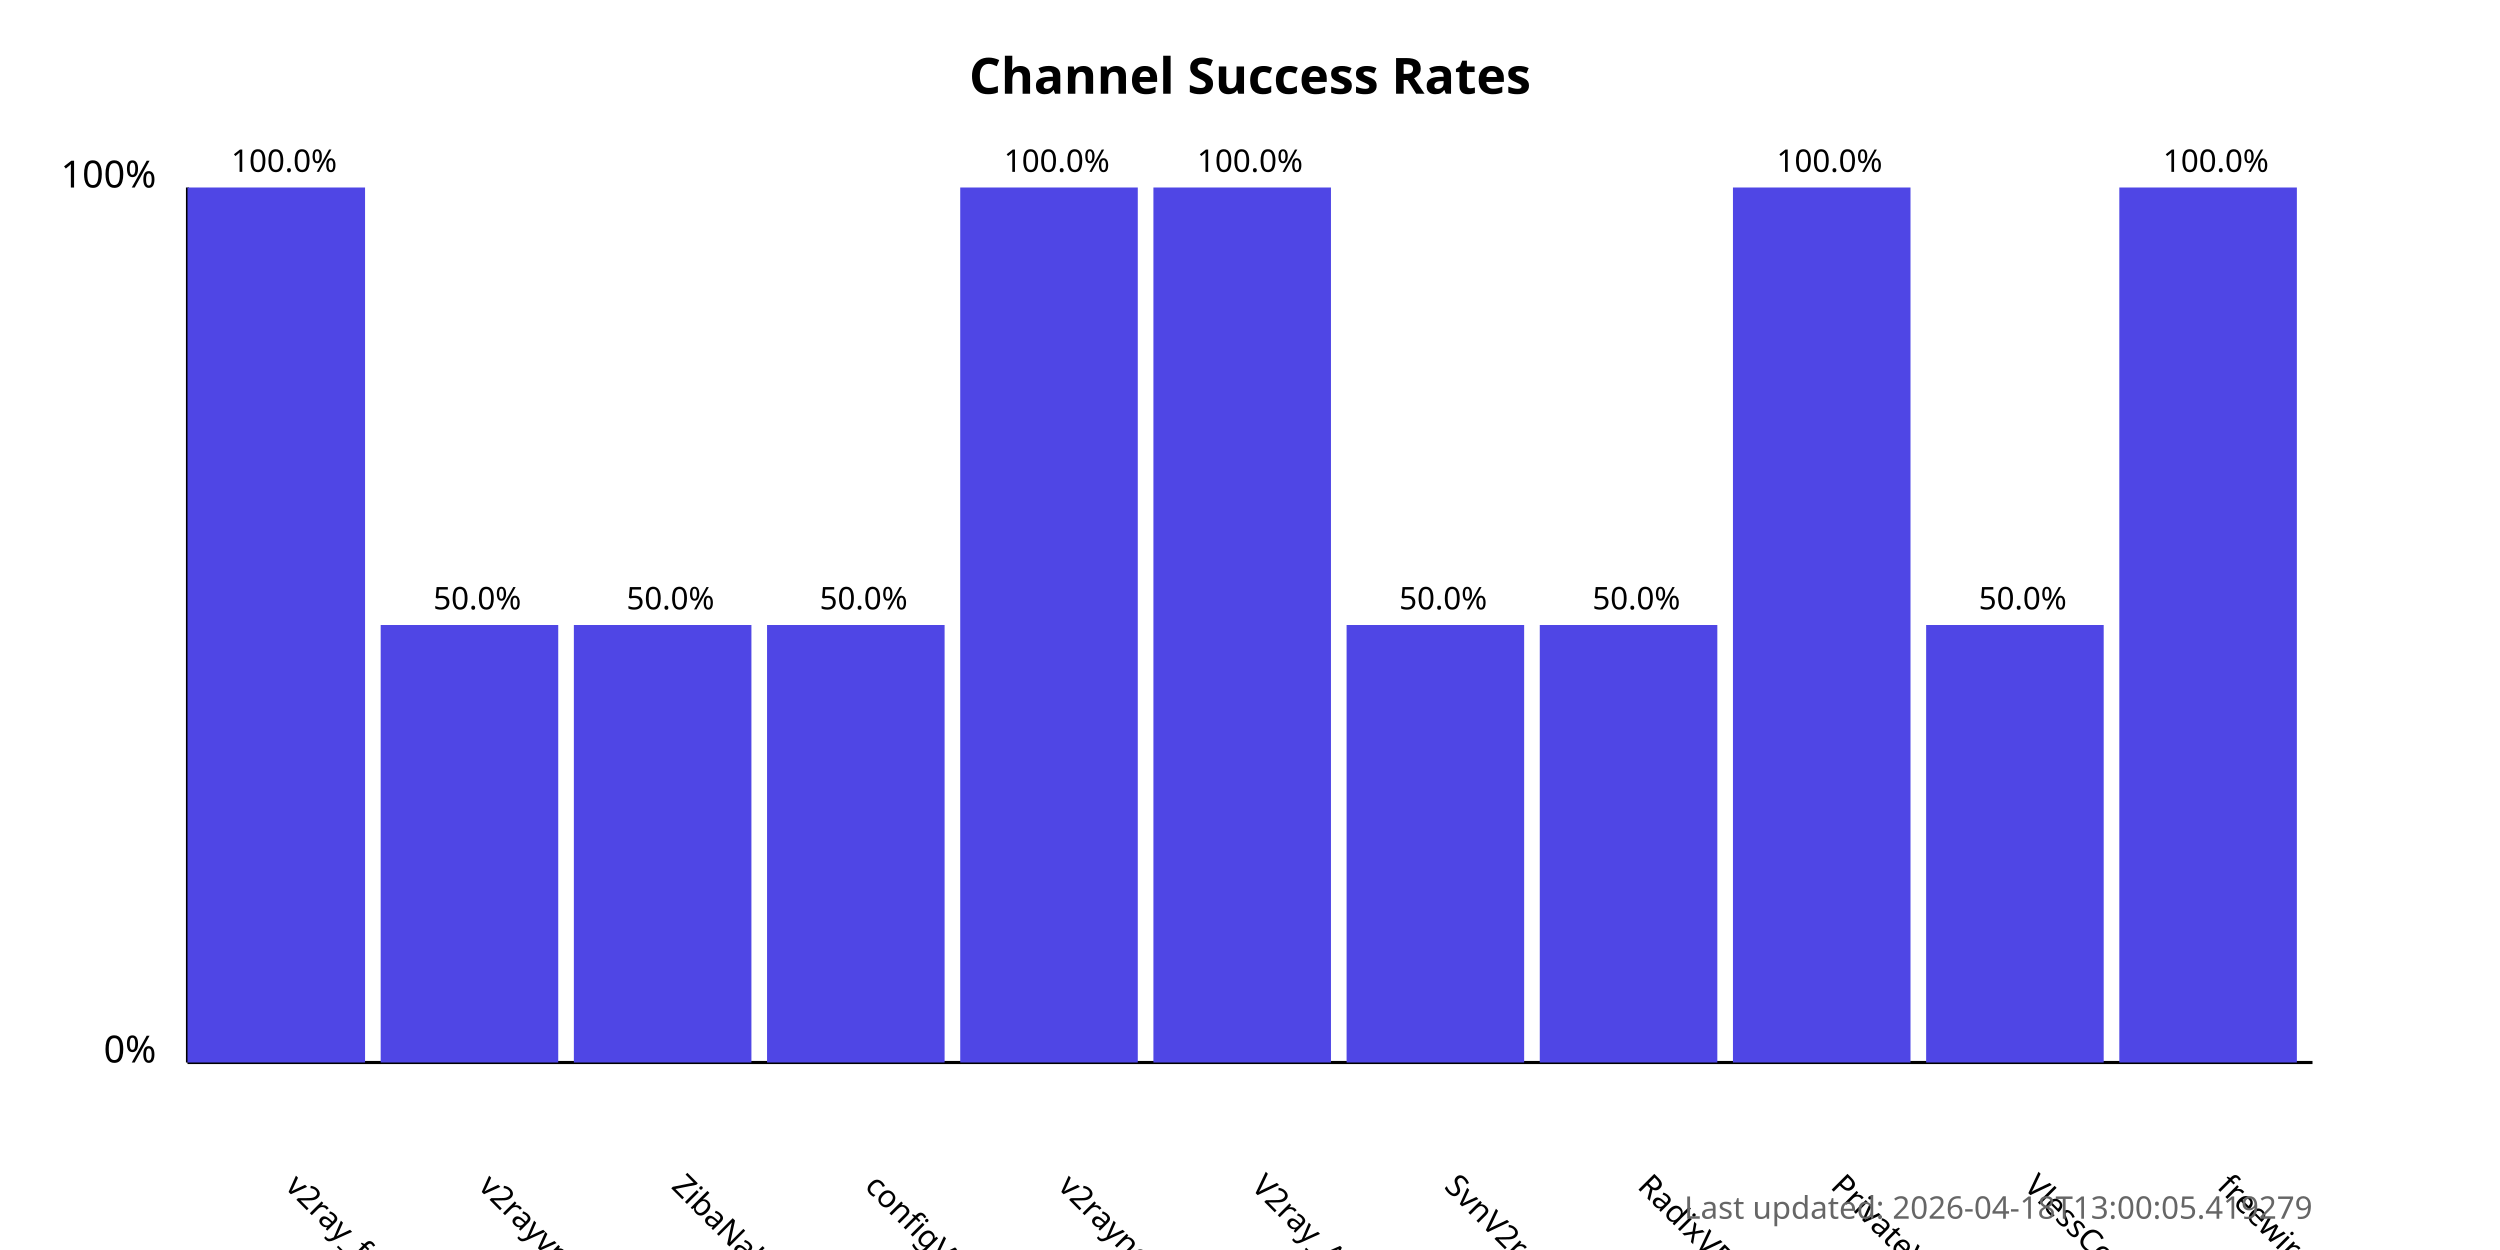
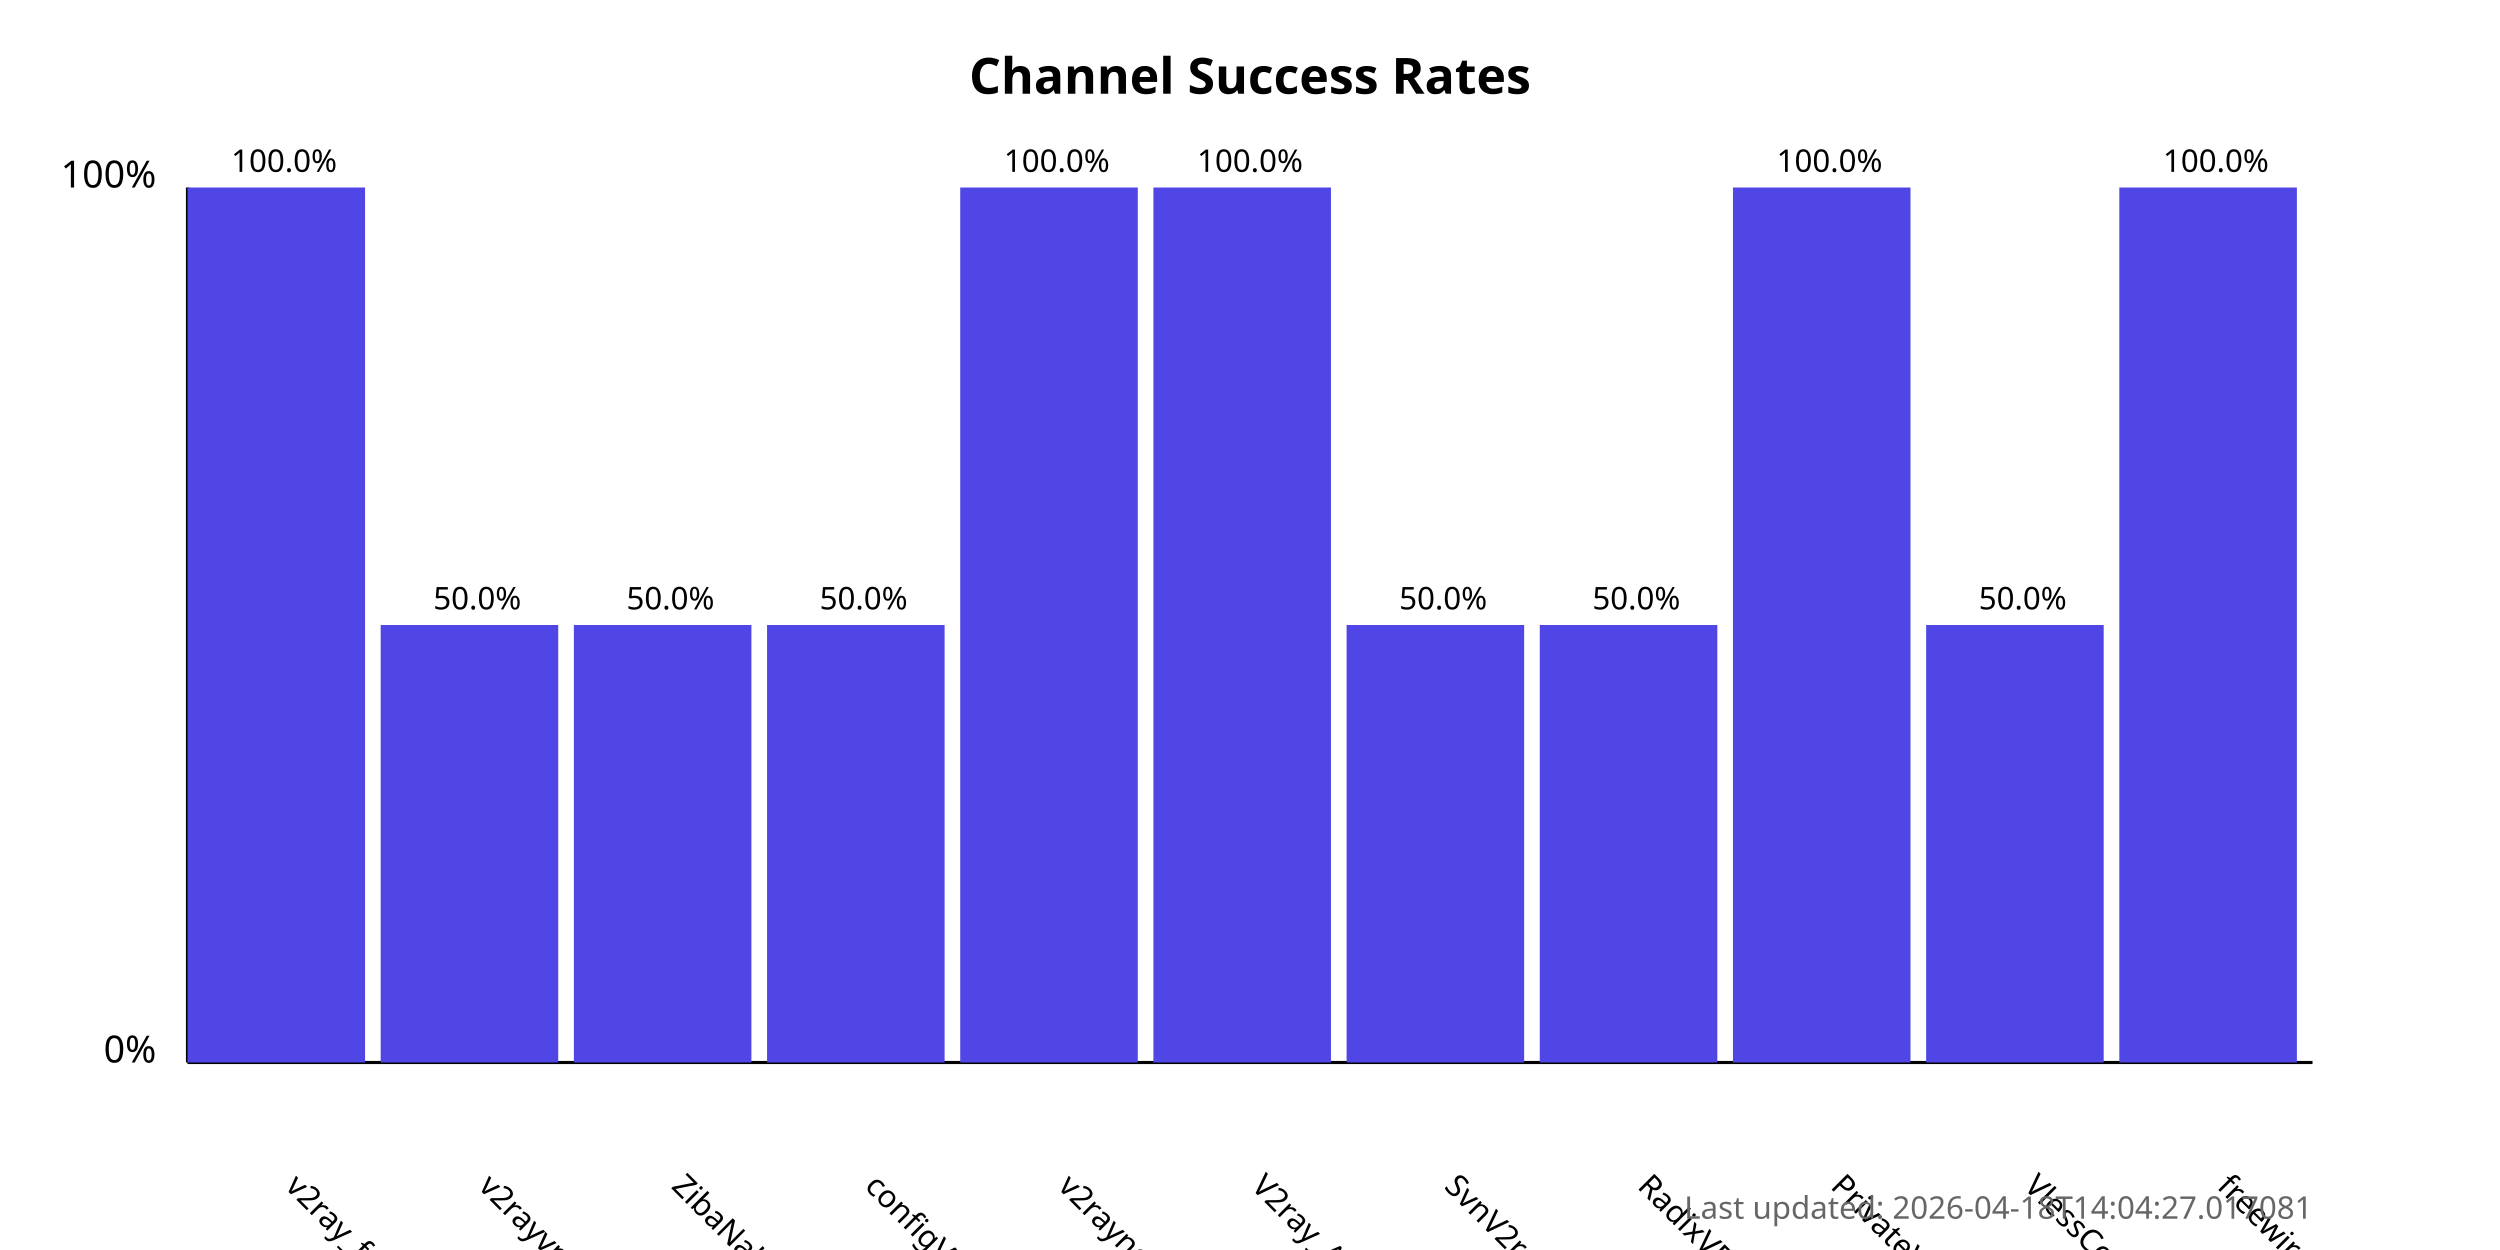
<svg xmlns="http://www.w3.org/2000/svg" width="800" height="400">
  <style>
            .chart-title { font: bold 16px sans-serif; }
            .axis-label { font: 12px sans-serif; }
            .tick-label { font: 10px sans-serif; }
            .bar { fill: #4f46e5; }
            .bar:hover { fill: #6366f1; }
            .timestamp { font: 10px sans-serif; fill: #666; }
        </style>
  <text x="400.0" y="30" text-anchor="middle" class="chart-title">
            Channel Success Rates
        </text>
  <line x1="60" y1="340" x2="60" y2="60" stroke="black" stroke-width="1" />
  <line x1="60" y1="340" x2="740" y2="340" stroke="black" stroke-width="1" />
  <text x="50" y="340" text-anchor="end" class="axis-label">0%</text>
  <text x="50" y="60" text-anchor="end" class="axis-label">100%</text>
  <g>
    <rect x="60" y="60.0" width="56.818" height="280.0" class="bar" />
    <text x="90.909" y="380" transform="rotate(45, 90.90909, 380)" text-anchor="start" class="tick-label">
                v2ray_free_conf
            </text>
    <text x="90.909" y="55.0" text-anchor="middle" class="tick-label">
                100.0%
            </text>
  </g>
  <g>
    <rect x="121.818" y="200.0" width="56.818" height="140.0" class="bar" />
    <text x="152.727" y="380" transform="rotate(45, 152.7273, 380)" text-anchor="start" class="tick-label">
                v2rayvpno
            </text>
    <text x="152.727" y="195.0" text-anchor="middle" class="tick-label">
                50.0%
            </text>
  </g>
  <g>
    <rect x="183.636" y="200.0" width="56.818" height="140.0" class="bar" />
    <text x="214.545" y="380" transform="rotate(45, 214.5455, 380)" text-anchor="start" class="tick-label">
                ZibaNabz
            </text>
    <text x="214.545" y="195.0" text-anchor="middle" class="tick-label">
                50.0%
            </text>
  </g>
  <g>
    <rect x="245.455" y="200.0" width="56.818" height="140.0" class="bar" />
    <text x="276.364" y="380" transform="rotate(45, 276.3636, 380)" text-anchor="start" class="tick-label">
                configV2rayForFree
            </text>
    <text x="276.364" y="195.0" text-anchor="middle" class="tick-label">
                50.0%
            </text>
  </g>
  <g>
    <rect x="307.273" y="60.0" width="56.818" height="280.0" class="bar" />
    <text x="338.182" y="380" transform="rotate(45, 338.1818, 380)" text-anchor="start" class="tick-label">
                v2rayngvpn
            </text>
    <text x="338.182" y="55.0" text-anchor="middle" class="tick-label">
                100.0%
            </text>
  </g>
  <g>
    <rect x="369.091" y="60.0" width="56.818" height="280.0" class="bar" />
    <text x="400.0" y="380" transform="rotate(45, 400.0, 380)" text-anchor="start" class="tick-label">
                V2ray_Alpha
            </text>
    <text x="400.0" y="55.0" text-anchor="middle" class="tick-label">
                100.0%
            </text>
  </g>
  <g>
    <rect x="430.909" y="200.0" width="56.818" height="140.0" class="bar" />
    <text x="461.818" y="380" transform="rotate(45, 461.8182, 380)" text-anchor="start" class="tick-label">
                SvnV2ray
            </text>
    <text x="461.818" y="195.0" text-anchor="middle" class="tick-label">
                50.0%
            </text>
  </g>
  <g>
    <rect x="492.727" y="200.0" width="56.818" height="140.0" class="bar" />
    <text x="523.636" y="380" transform="rotate(45, 523.6364, 380)" text-anchor="start" class="tick-label">
                RadixVPN
            </text>
    <text x="523.636" y="195.0" text-anchor="middle" class="tick-label">
                50.0%
            </text>
  </g>
  <g>
    <rect x="554.545" y="60.0" width="56.818" height="280.0" class="bar" />
    <text x="585.455" y="380" transform="rotate(45, 585.4545, 380)" text-anchor="start" class="tick-label">
                PrivateVPNs
            </text>
    <text x="585.455" y="55.0" text-anchor="middle" class="tick-label">
                100.0%
            </text>
  </g>
  <g>
    <rect x="616.364" y="200.0" width="56.818" height="140.0" class="bar" />
    <text x="647.273" y="380" transform="rotate(45, 647.2727, 380)" text-anchor="start" class="tick-label">
                VlessConfig
            </text>
    <text x="647.273" y="195.0" text-anchor="middle" class="tick-label">
                50.0%
            </text>
  </g>
  <g>
    <rect x="678.182" y="60.0" width="56.818" height="280.0" class="bar" />
    <text x="709.091" y="380" transform="rotate(45, 709.0909, 380)" text-anchor="start" class="tick-label">
                freewireguard
            </text>
    <text x="709.091" y="55.0" text-anchor="middle" class="tick-label">
                100.0%
            </text>
  </g>
  <text x="740" y="390" text-anchor="end" class="timestamp">
-             Last updated: 2026-04-18T13:00:05.419279
+             Last updated: 2026-04-18T14:04:27.017081
        </text>
</svg>
